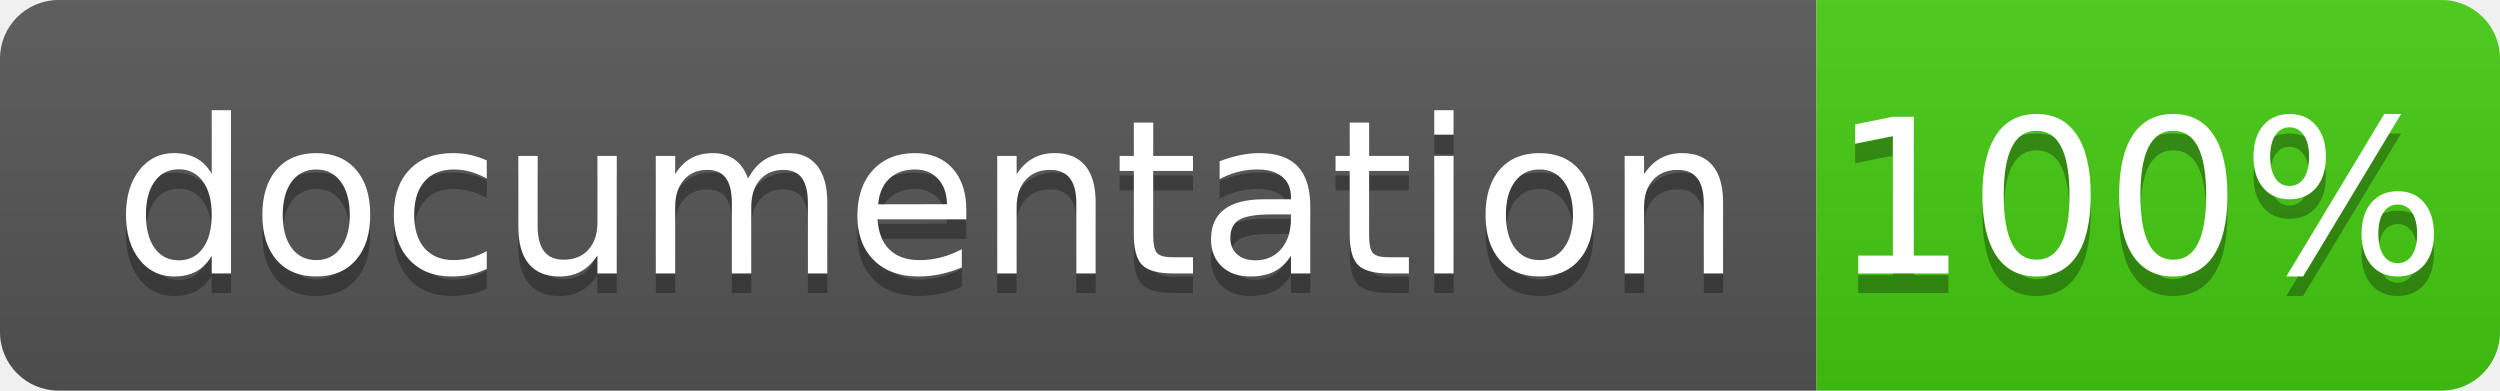
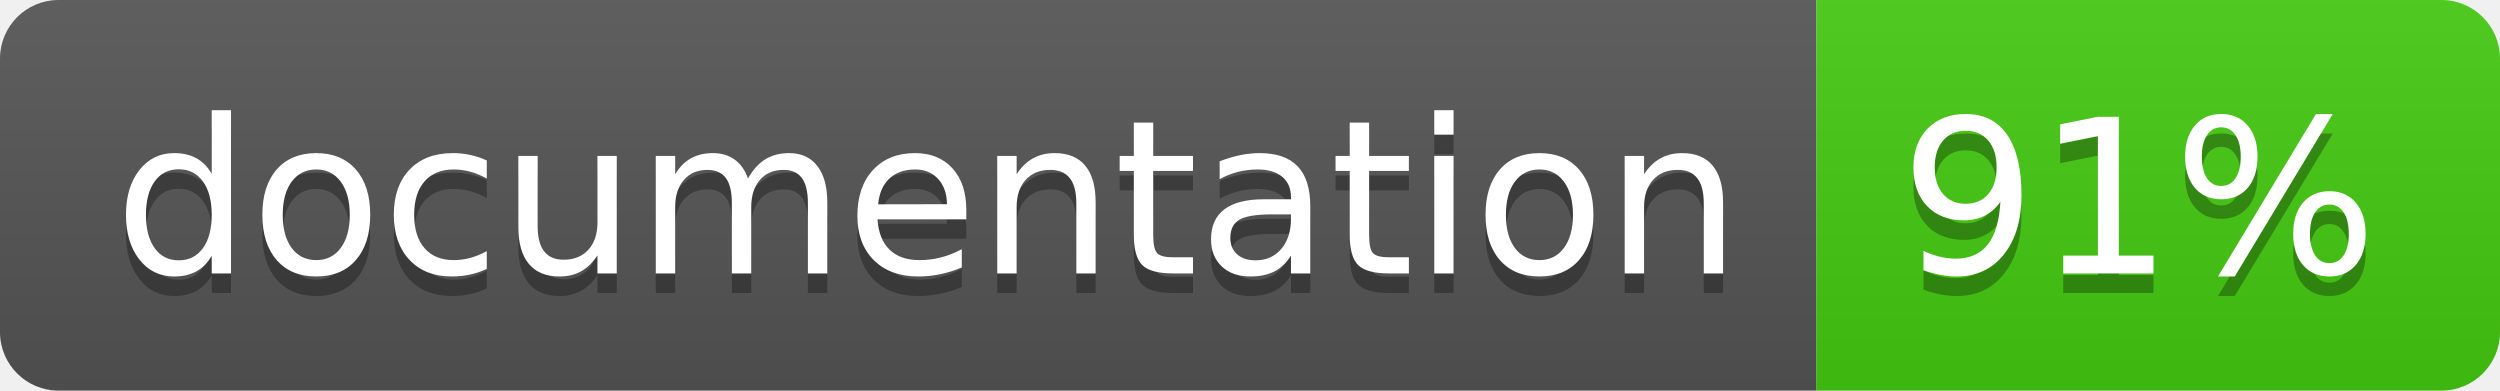
<svg xmlns="http://www.w3.org/2000/svg" width="128" height="20">
  <linearGradient id="b" x2="0" y2="100%">
    <stop offset="0" stop-color="#bbb" stop-opacity=".1" />
    <stop offset="1" stop-opacity=".1" />
  </linearGradient>
  <clipPath id="a">
    <rect width="128" height="20" rx="3" fill="#fff" />
  </clipPath>
  <g clip-path="url(#a)">
    <path fill="#555" d="M0 0h93v20H0z" />
    <path fill="#4c1" d="M93 0h35v20H93z" />
    <path fill="url(#b)" d="M0 0h128v20H0z" />
  </g>
  <g fill="#fff" text-anchor="middle" font-family="DejaVu Sans,Verdana,Geneva,sans-serif" font-size="110">
    <text x="475" y="150" fill="#010101" fill-opacity=".3" transform="scale(.1)" textLength="830">
      documentation
    </text>
    <text x="475" y="140" transform="scale(.1)" textLength="830">
      documentation
    </text>
    <text x="1095" y="150" fill="#010101" fill-opacity=".3" transform="scale(.1)" textLength="250">
-       100%
+       91%
    </text>
    <text x="1095" y="140" transform="scale(.1)" textLength="250">
-       100%
+       91%
    </text>
  </g>
</svg>
